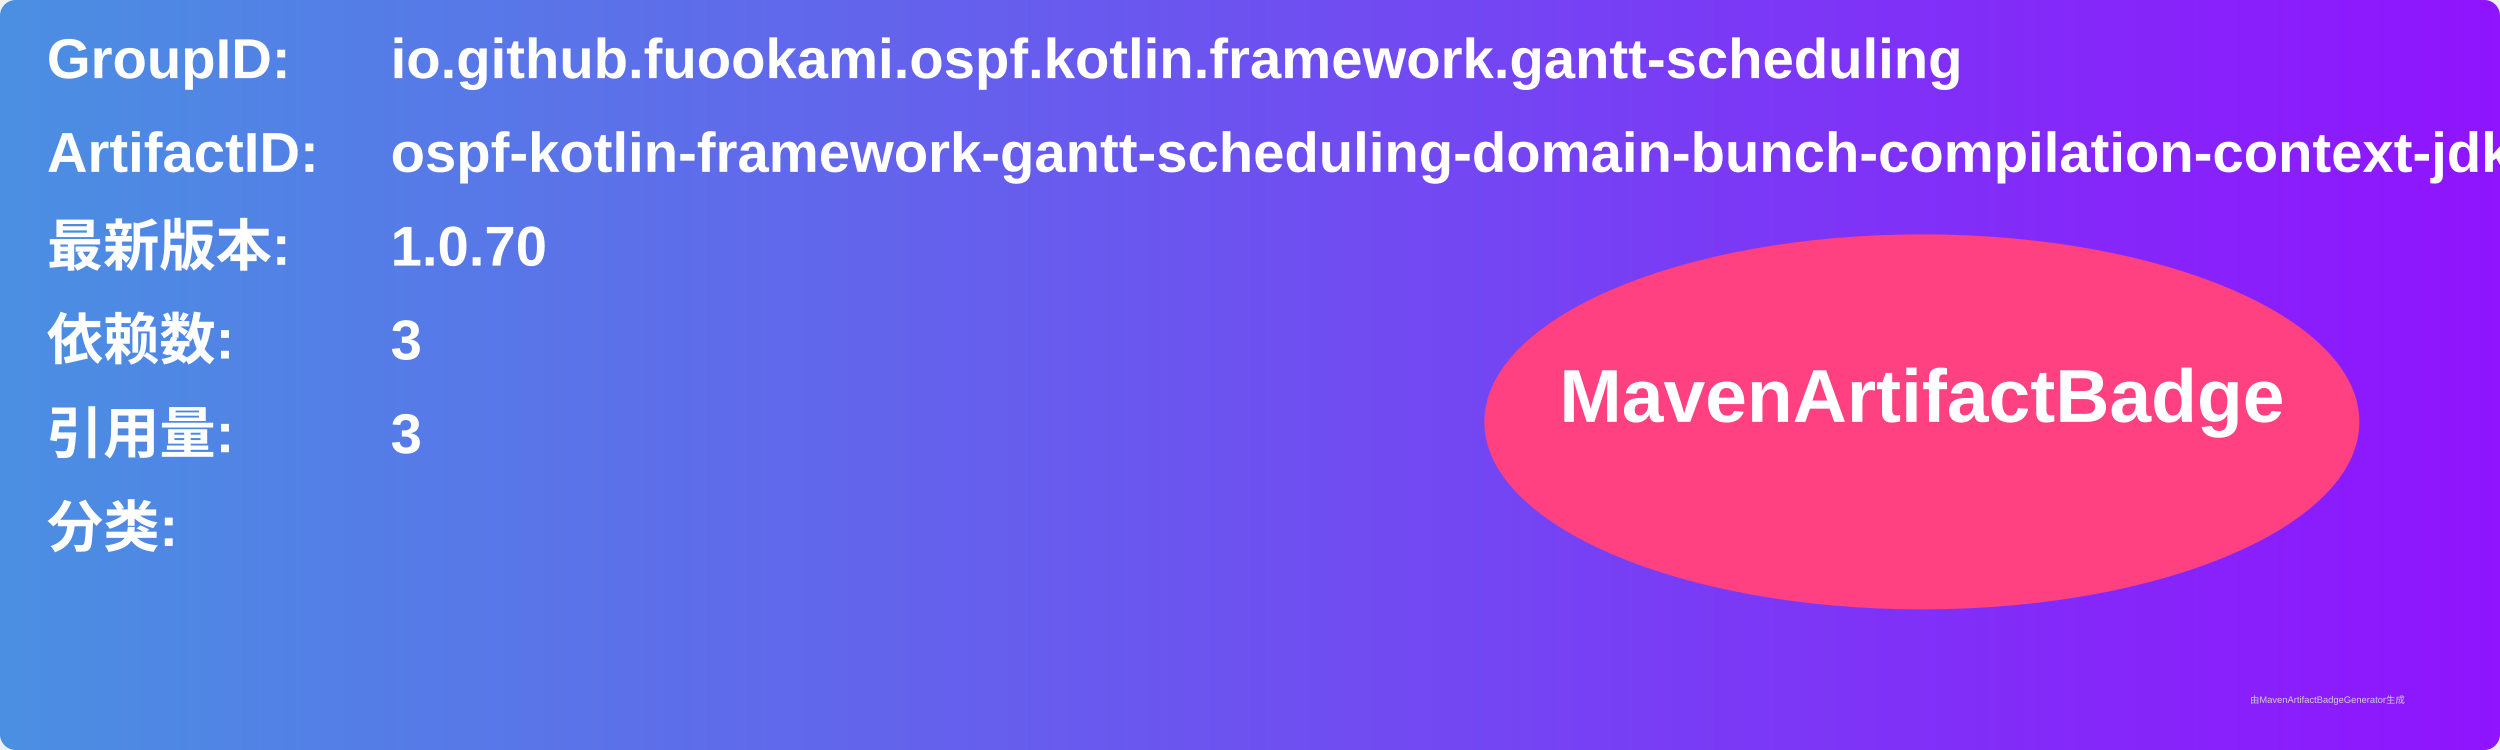
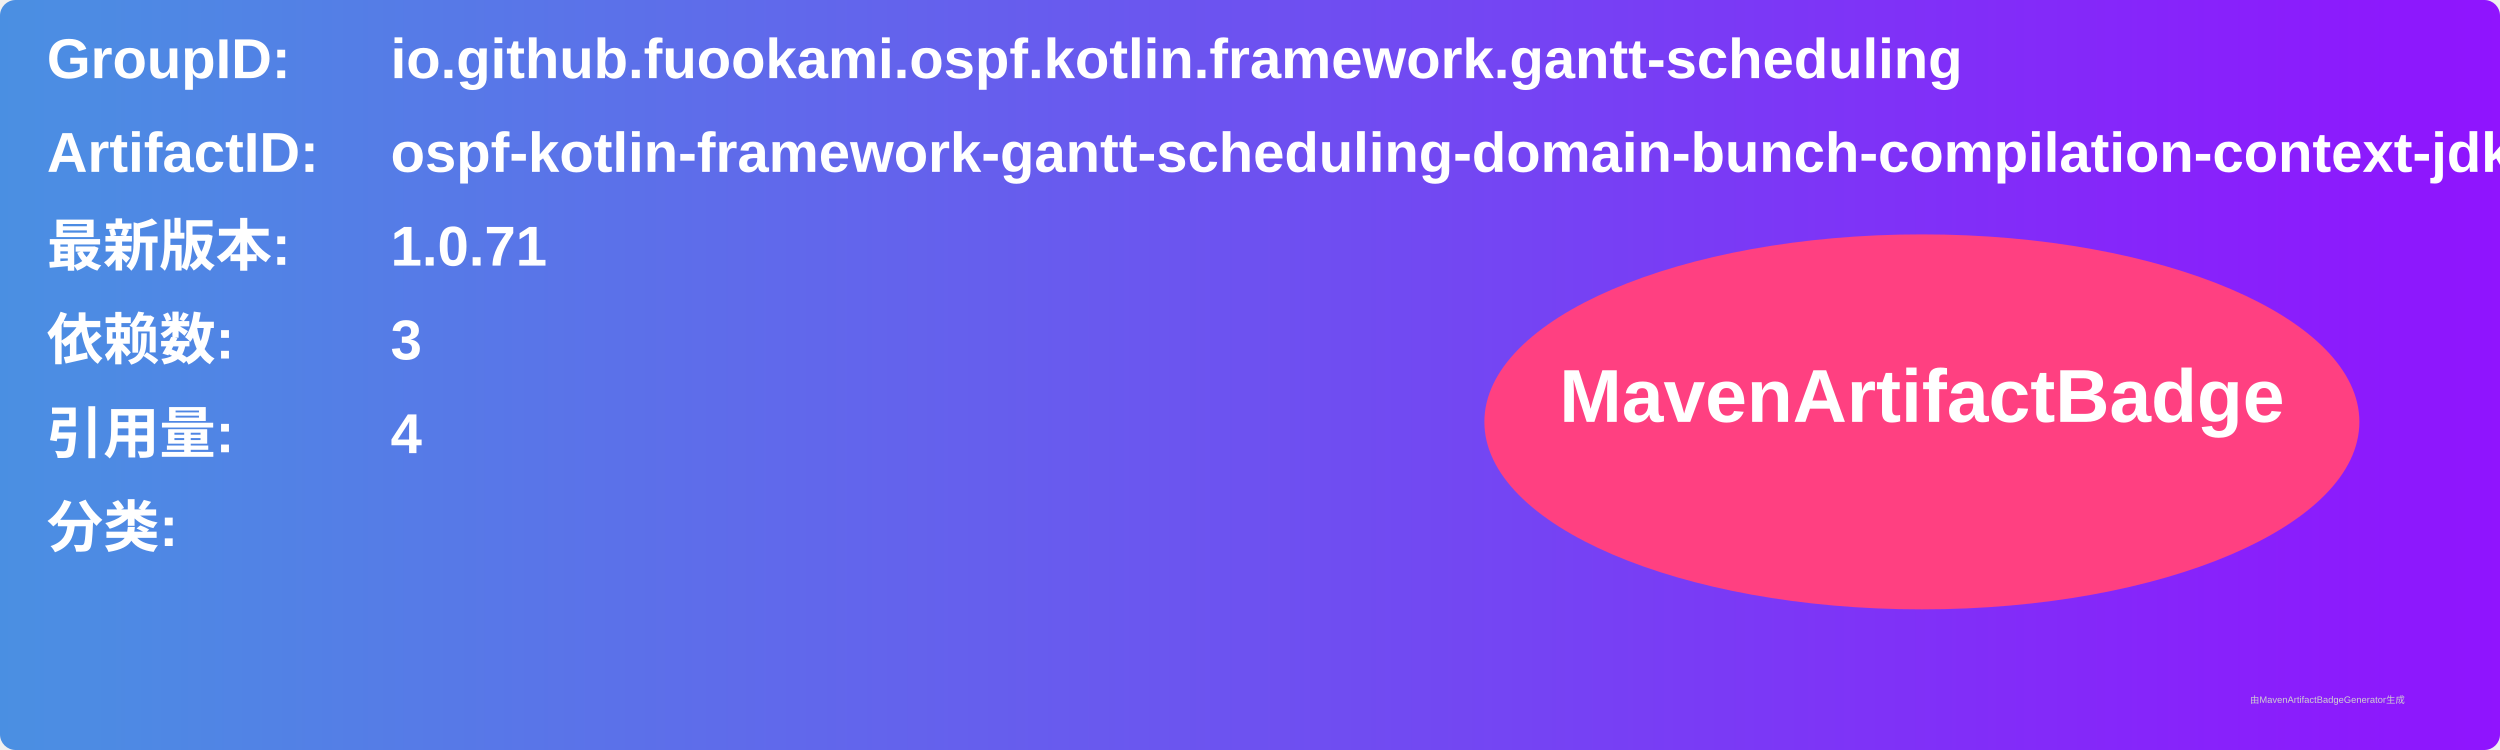
<svg xmlns="http://www.w3.org/2000/svg" width="800" height="240" viewBox="0 0 800 240">
  <linearGradient id="grad" x1="0%" y1="0%" x2="100%" y2="0%">
    <stop offset="0%" stop-color="#4a90e2" />
    <stop offset="100%" stop-color="#9013fe" />
  </linearGradient>
  <rect width="100%" height="100%" rx="5" ry="5" fill="url(#grad)" />
  <g transform="translate(15, 15)">
    <text x="0" y="10" font-family="Arial" font-size="18" fill="white" font-weight="bold" width="260">GroupID:</text>
    <text x="110" y="10" font-family="Arial" font-size="18" fill="white" font-weight="bold" width="460">io.github.fuookami.ospf.kotlin.framework.gantt-scheduling</text>
    <text x="0" y="40" font-family="Arial" font-size="18" fill="white" font-weight="bold" width="260">ArtifactID:</text>
    <text x="110" y="40" font-family="Arial" font-size="18" fill="white" font-weight="bold" width="460">ospf-kotlin-framework-gantt-scheduling-domain-bunch-compilation-context-jdk8</text>
    <text x="0" y="70" font-family="Arial" font-size="18" fill="white" font-weight="bold">最新版本:</text>
    <text x="110" y="70" font-family="Arial" font-size="18" fill="white" font-weight="bold">
-       <tspan font-weight="bold">1.0.70</tspan>
+       <tspan font-weight="bold">1.0.71</tspan>
    </text>
    <text x="0" y="100" font-family="Arial" font-size="18" fill="white" font-weight="bold">依赖数: </text>
    <text x="110" y="100" font-family="Arial" font-size="18" fill="white">
      <tspan font-weight="bold">3</tspan>
    </text>
    <text x="0" y="130" font-family="Arial" font-size="18" fill="white" font-weight="bold">引用量: </text>
    <text x="110" y="130" font-family="Arial" font-size="18" fill="white">
-       <tspan font-weight="bold">3</tspan>
+       <tspan font-weight="bold">4</tspan>
    </text>
    <text x="0" y="160" font-family="Arial" font-size="18" fill="white" font-weight="bold">分类:</text>
    <text x="10" y="190" font-family="Arial" font-size="10" fill="white">
      <tspan font-weight="bold" />
    </text>
    <ellipse cx="600" cy="120" rx="140" ry="60" fill="#ff4081" />
    <text x="600" y="120" text-anchor="middle" font-family="Arial" font-size="24" fill="white" font-weight="bold">MavenArtifactBadge</text>
  </g>
  <text x="720" y="225" font-family="Arial" font-size="3" fill="#d0d0d0">由MavenArtifactBadgeGenerator生成</text>
</svg>
